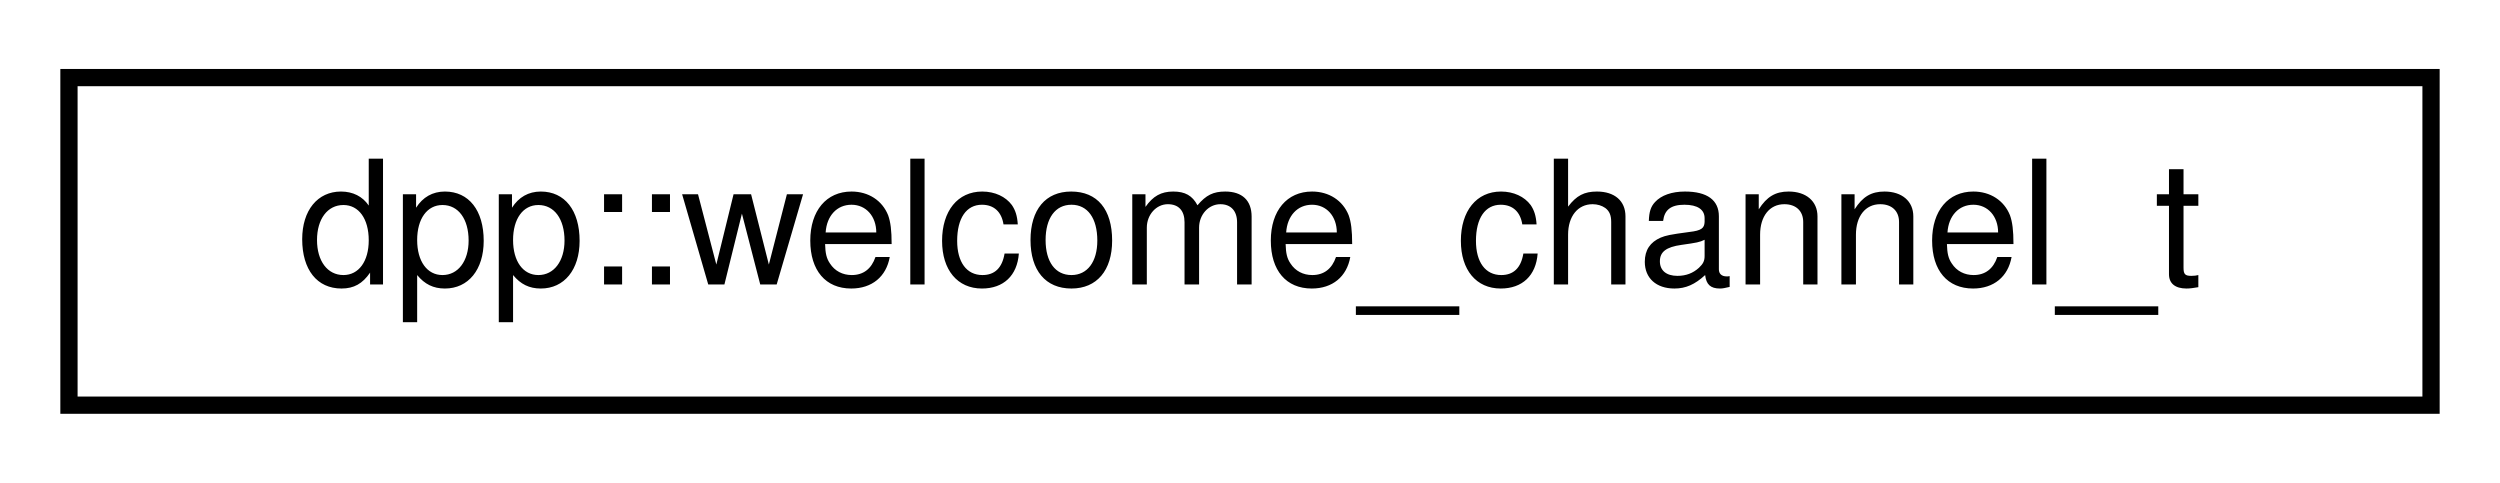
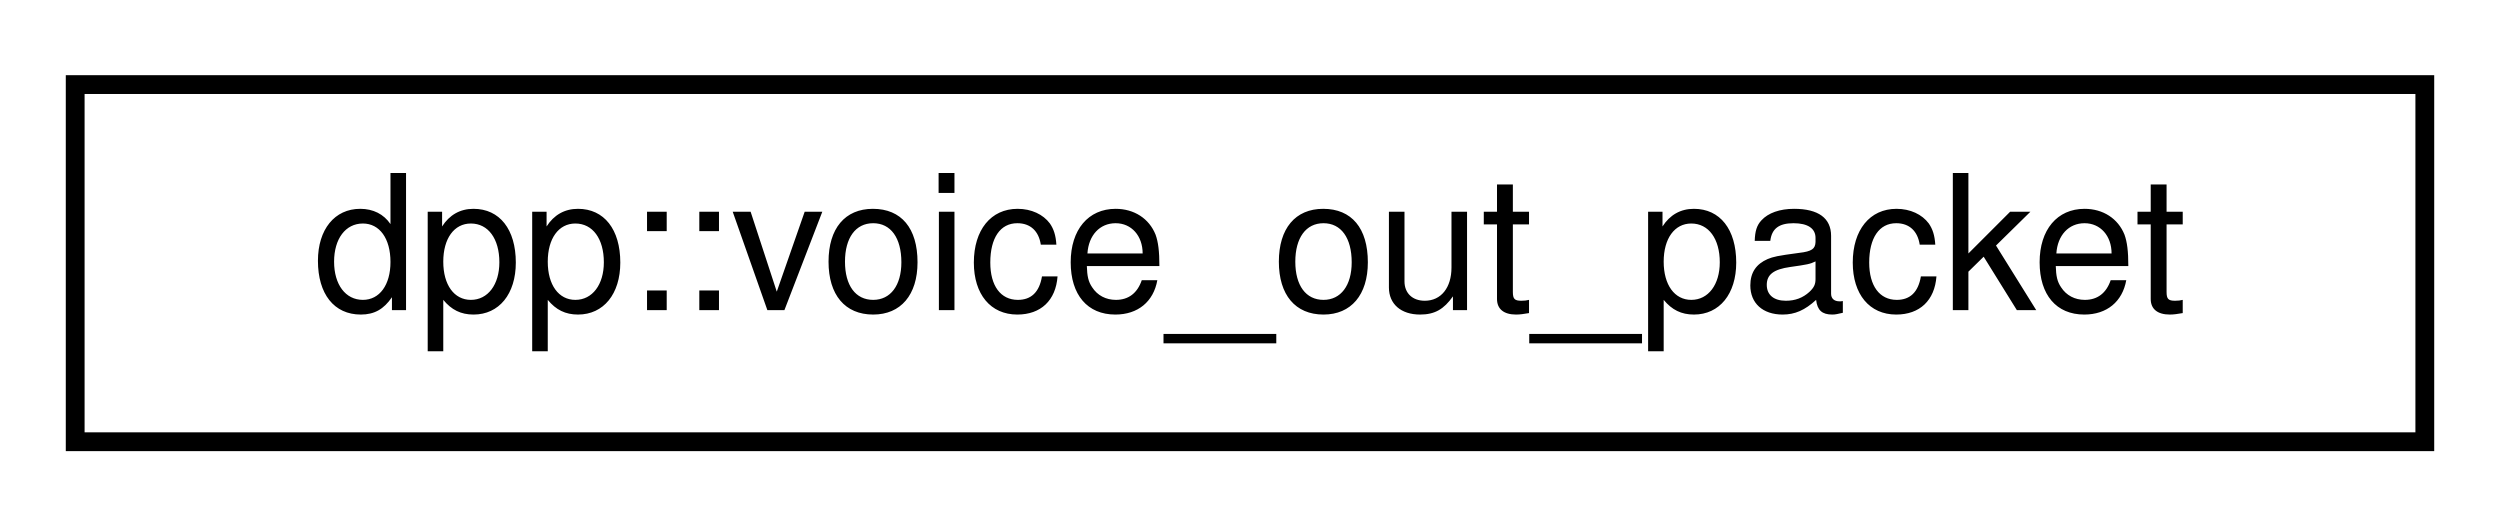
- <svg xmlns="http://www.w3.org/2000/svg" xmlns:xlink="http://www.w3.org/1999/xlink" width="145pt" height="28pt" viewBox="0.00 0.00 145.00 28.00">
+ <svg xmlns="http://www.w3.org/2000/svg" xmlns:xlink="http://www.w3.org/1999/xlink" width="133pt" height="28pt" viewBox="0.00 0.00 133.00 28.00">
  <g id="graph0" class="graph" transform="scale(1 1) rotate(0) translate(4 24)">
    <g id="node1" class="node">
      <g id="a_node1">
-         <a xlink:href="structdpp_1_1welcome__channel__t.html" target="_top" xlink:title="Defines a channel on a server's welcome screen.">
-           <polygon fill="none" stroke="black" points="0,-0.5 0,-19.5 137,-19.5 137,-0.5 0,-0.5" />
-           <text text-anchor="middle" x="68.5" y="-7.5" font-family="Helvetica,sans-Serif" font-size="10.00">dpp::welcome_channel_t</text>
+         <a xlink:href="structdpp_1_1voice__out__packet.html" target="_top" xlink:title="An opus-encoded RTP packet to be sent out to a voice channel.">
+           <polygon fill="none" stroke="black" points="0,-0.5 0,-19.5 125,-19.5 125,-0.5 0,-0.5" />
+           <text text-anchor="middle" x="62.5" y="-7.5" font-family="Helvetica,sans-Serif" font-size="10.00">dpp::voice_out_packet</text>
        </a>
      </g>
    </g>
  </g>
</svg>
